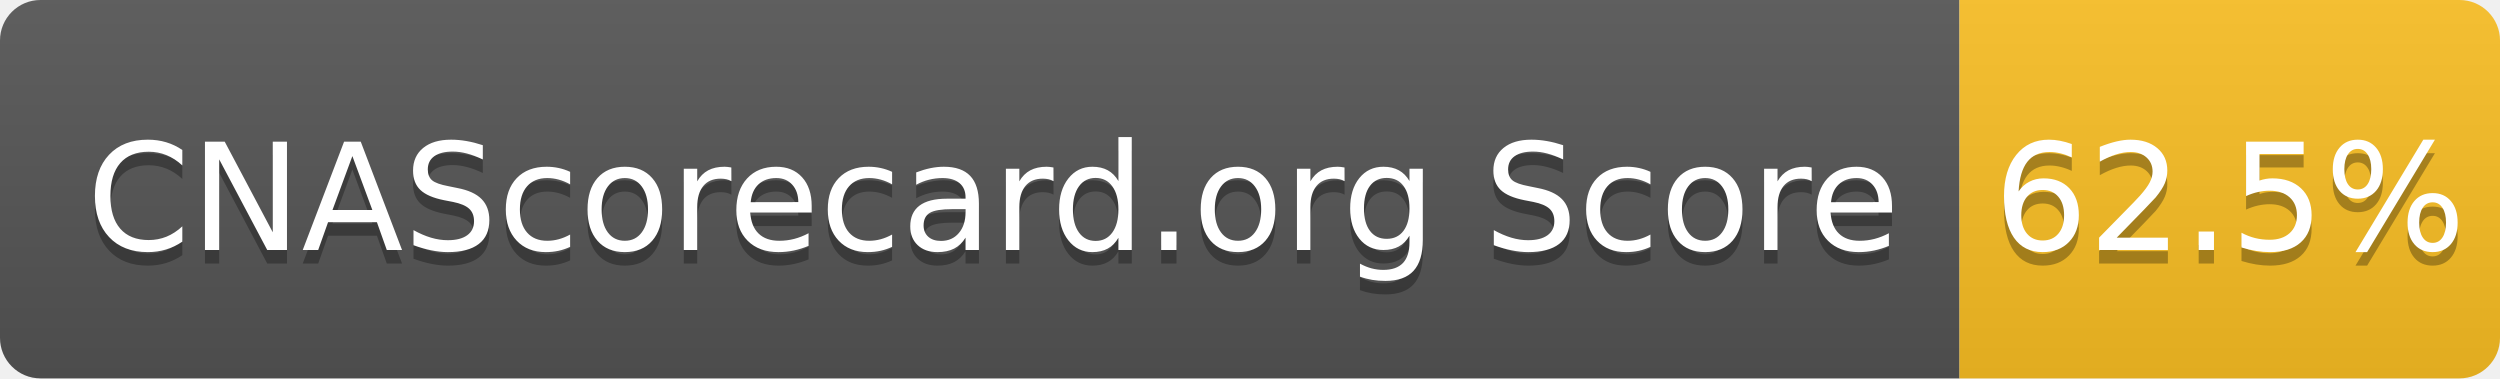
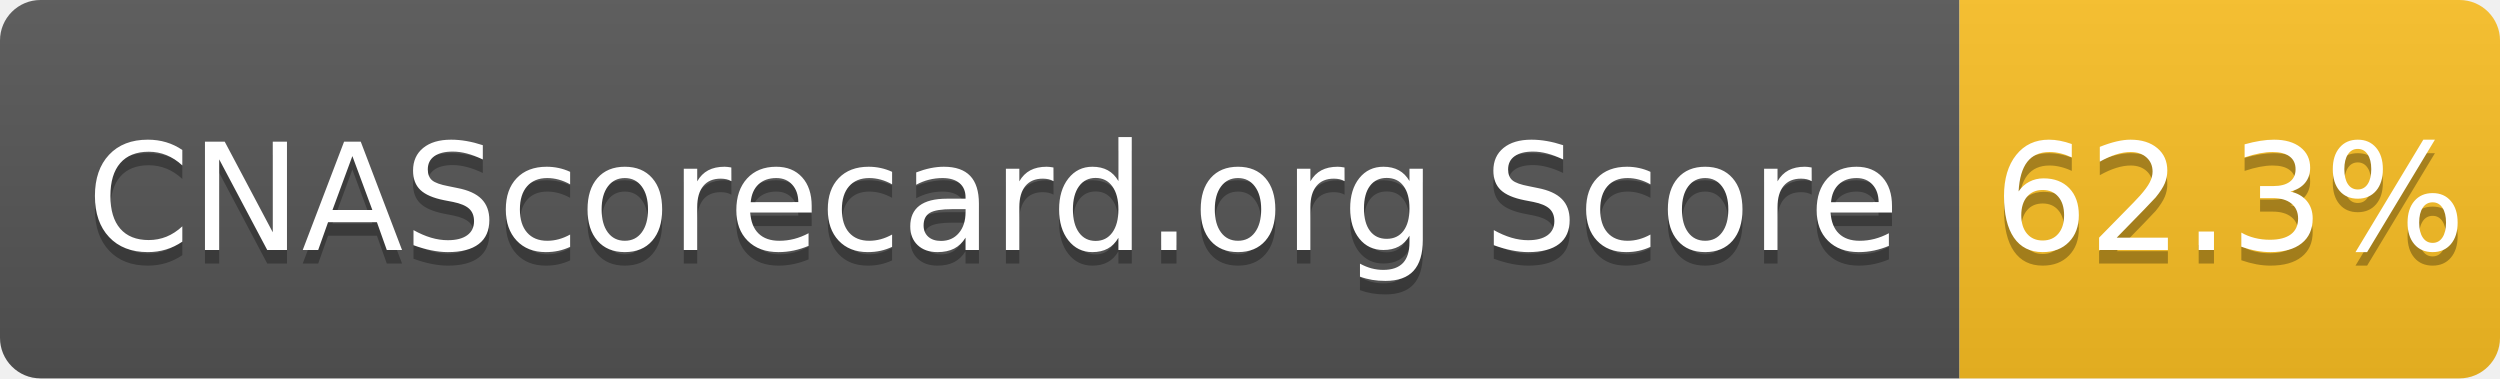
- <svg xmlns="http://www.w3.org/2000/svg" width="185" height="28" role="img" aria-label="CNAScorecard.org Score: 62.5%">
+ <svg xmlns="http://www.w3.org/2000/svg" width="185" height="28" role="img" aria-label="CNAScorecard.org Score: 62.3%">
  <linearGradient id="s" x2="0" y2="100%">
    <stop offset="0" stop-color="#bbb" stop-opacity=".1" />
    <stop offset="1" stop-opacity=".1" />
  </linearGradient>
  <clipPath id="r">
    <rect width="185" height="28" rx="3" fill="#fff" />
  </clipPath>
  <g clip-path="url(#r)">
    <rect width="145" height="28" fill="#555" />
    <rect x="145" width="40" height="28" fill="#FBBF24" />
    <rect width="185" height="28" fill="url(#s)" />
  </g>
  <g fill="#fff" text-anchor="middle" font-family="Verdana,Geneva,DejaVu Sans,sans-serif" text-rendering="geometricPrecision" font-size="110">
    <text aria-hidden="true" x="735" y="195" fill="#010101" fill-opacity=".3" transform="scale(.1)" textLength="1350">CNAScorecard.org Score</text>
    <text x="735" y="185" transform="scale(.1)" fill="#fff" textLength="1350">CNAScorecard.org Score</text>
-     <text aria-hidden="true" x="1650" y="195" fill="#010101" fill-opacity=".3" transform="scale(.1)" textLength="300">62.5%</text>
-     <text x="1650" y="185" transform="scale(.1)" fill="#fff" textLength="300">62.5%</text>
+     <text aria-hidden="true" x="1650" y="195" fill="#010101" fill-opacity=".3" transform="scale(.1)" textLength="300">62.3%</text>
+     <text x="1650" y="185" transform="scale(.1)" fill="#fff" textLength="300">62.3%</text>
  </g>
</svg>
